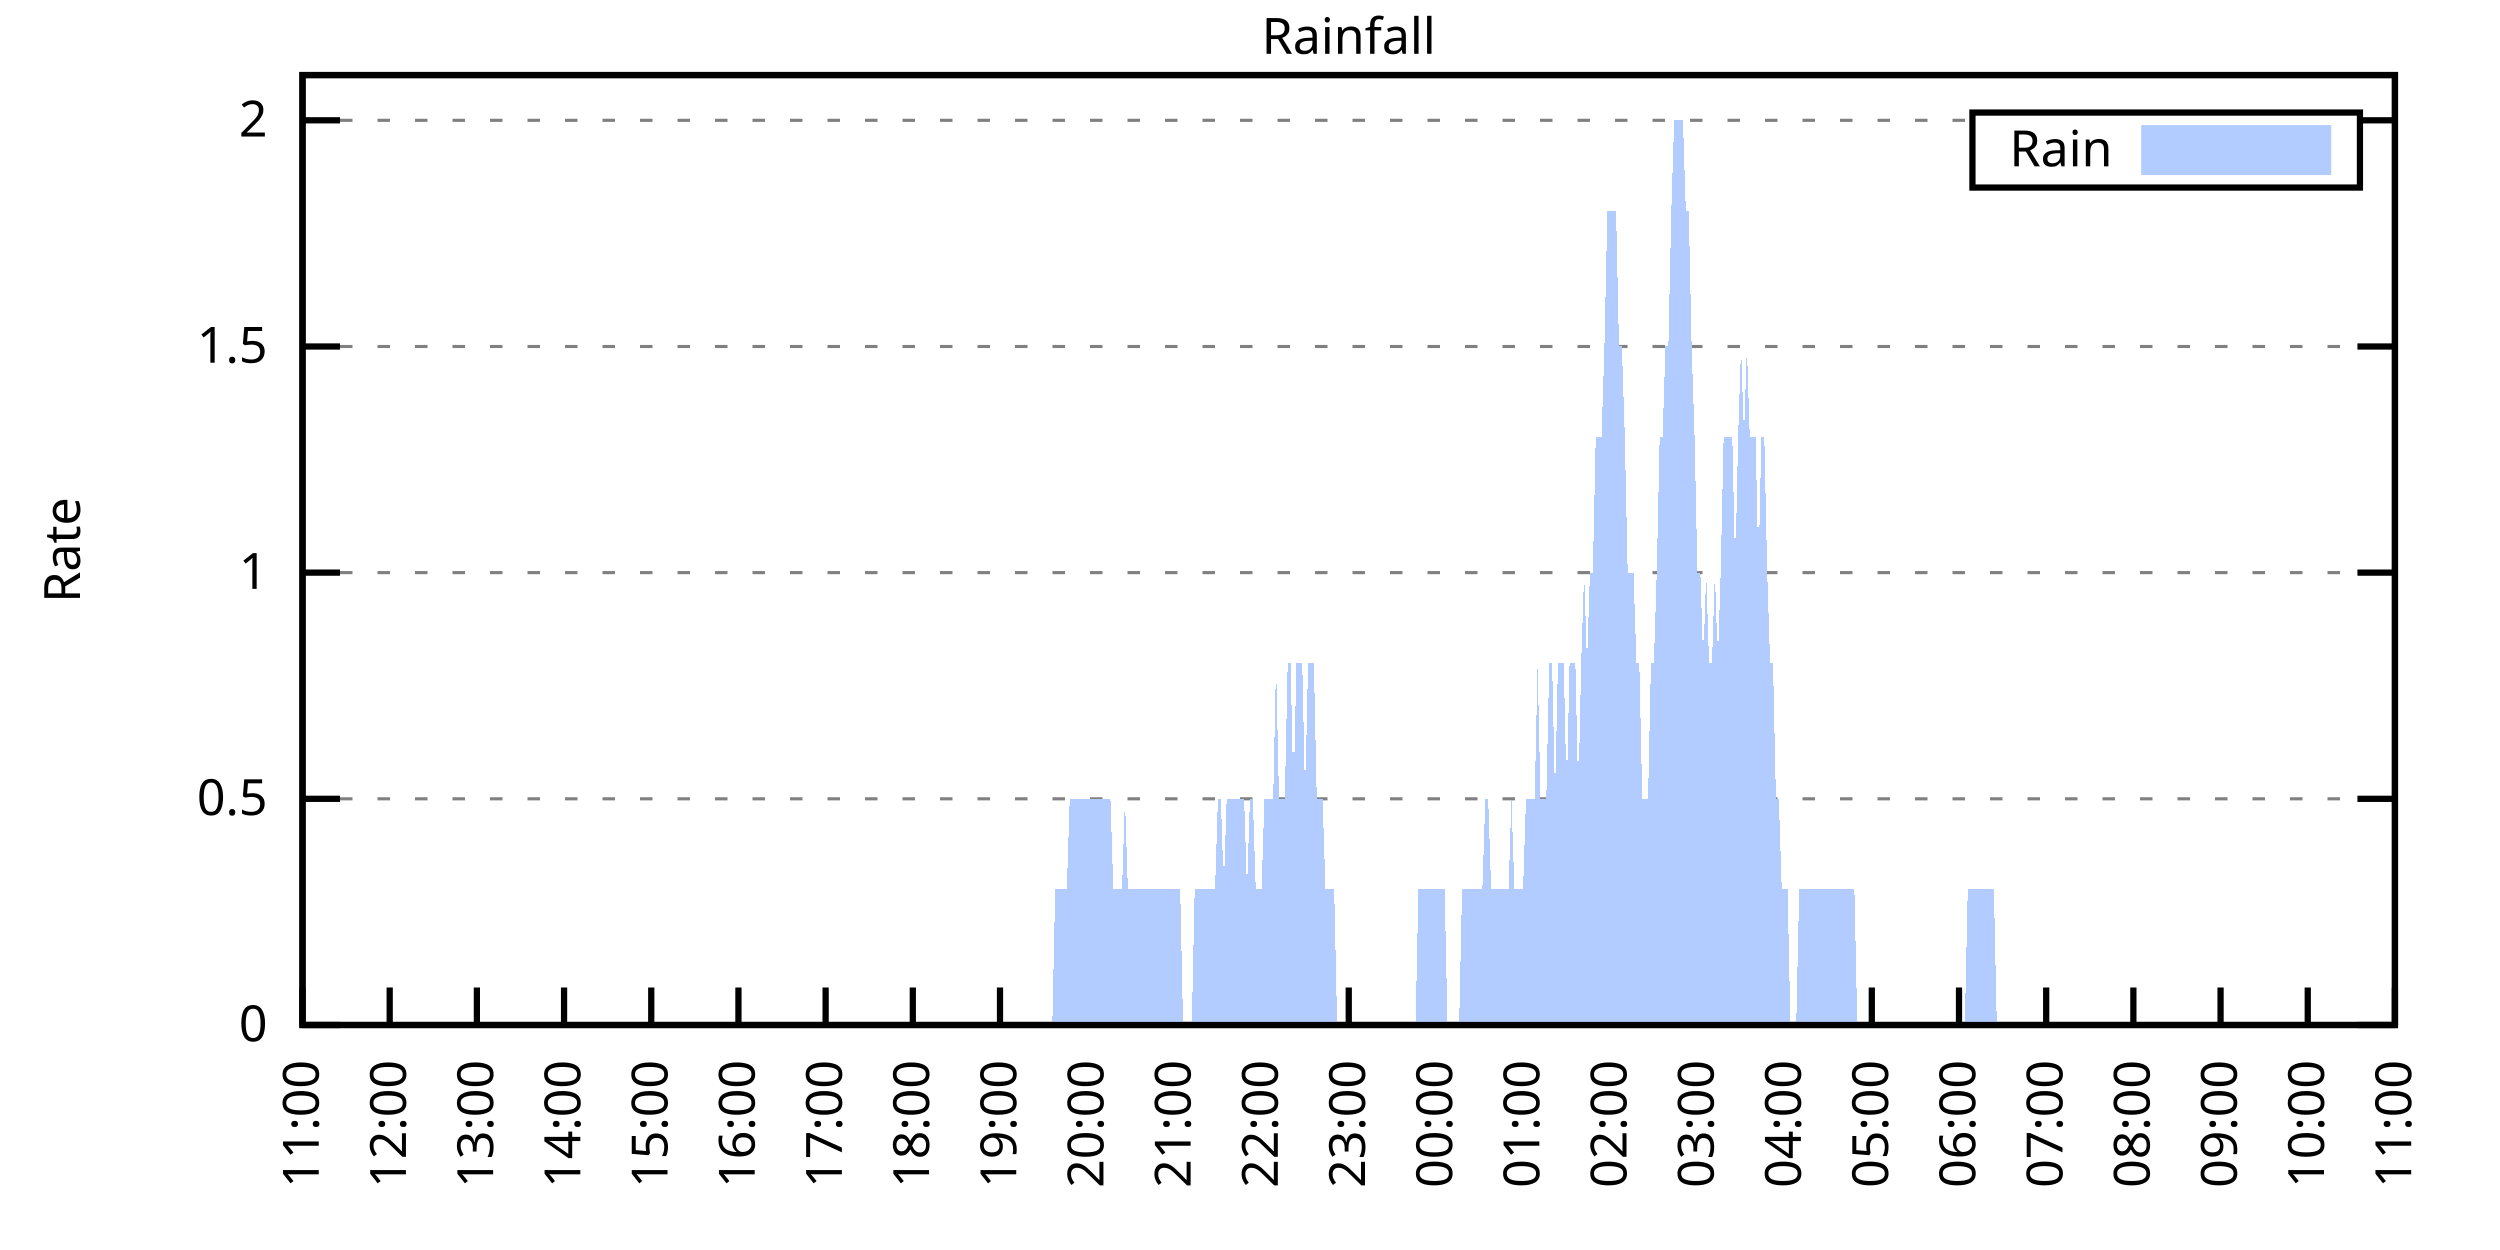
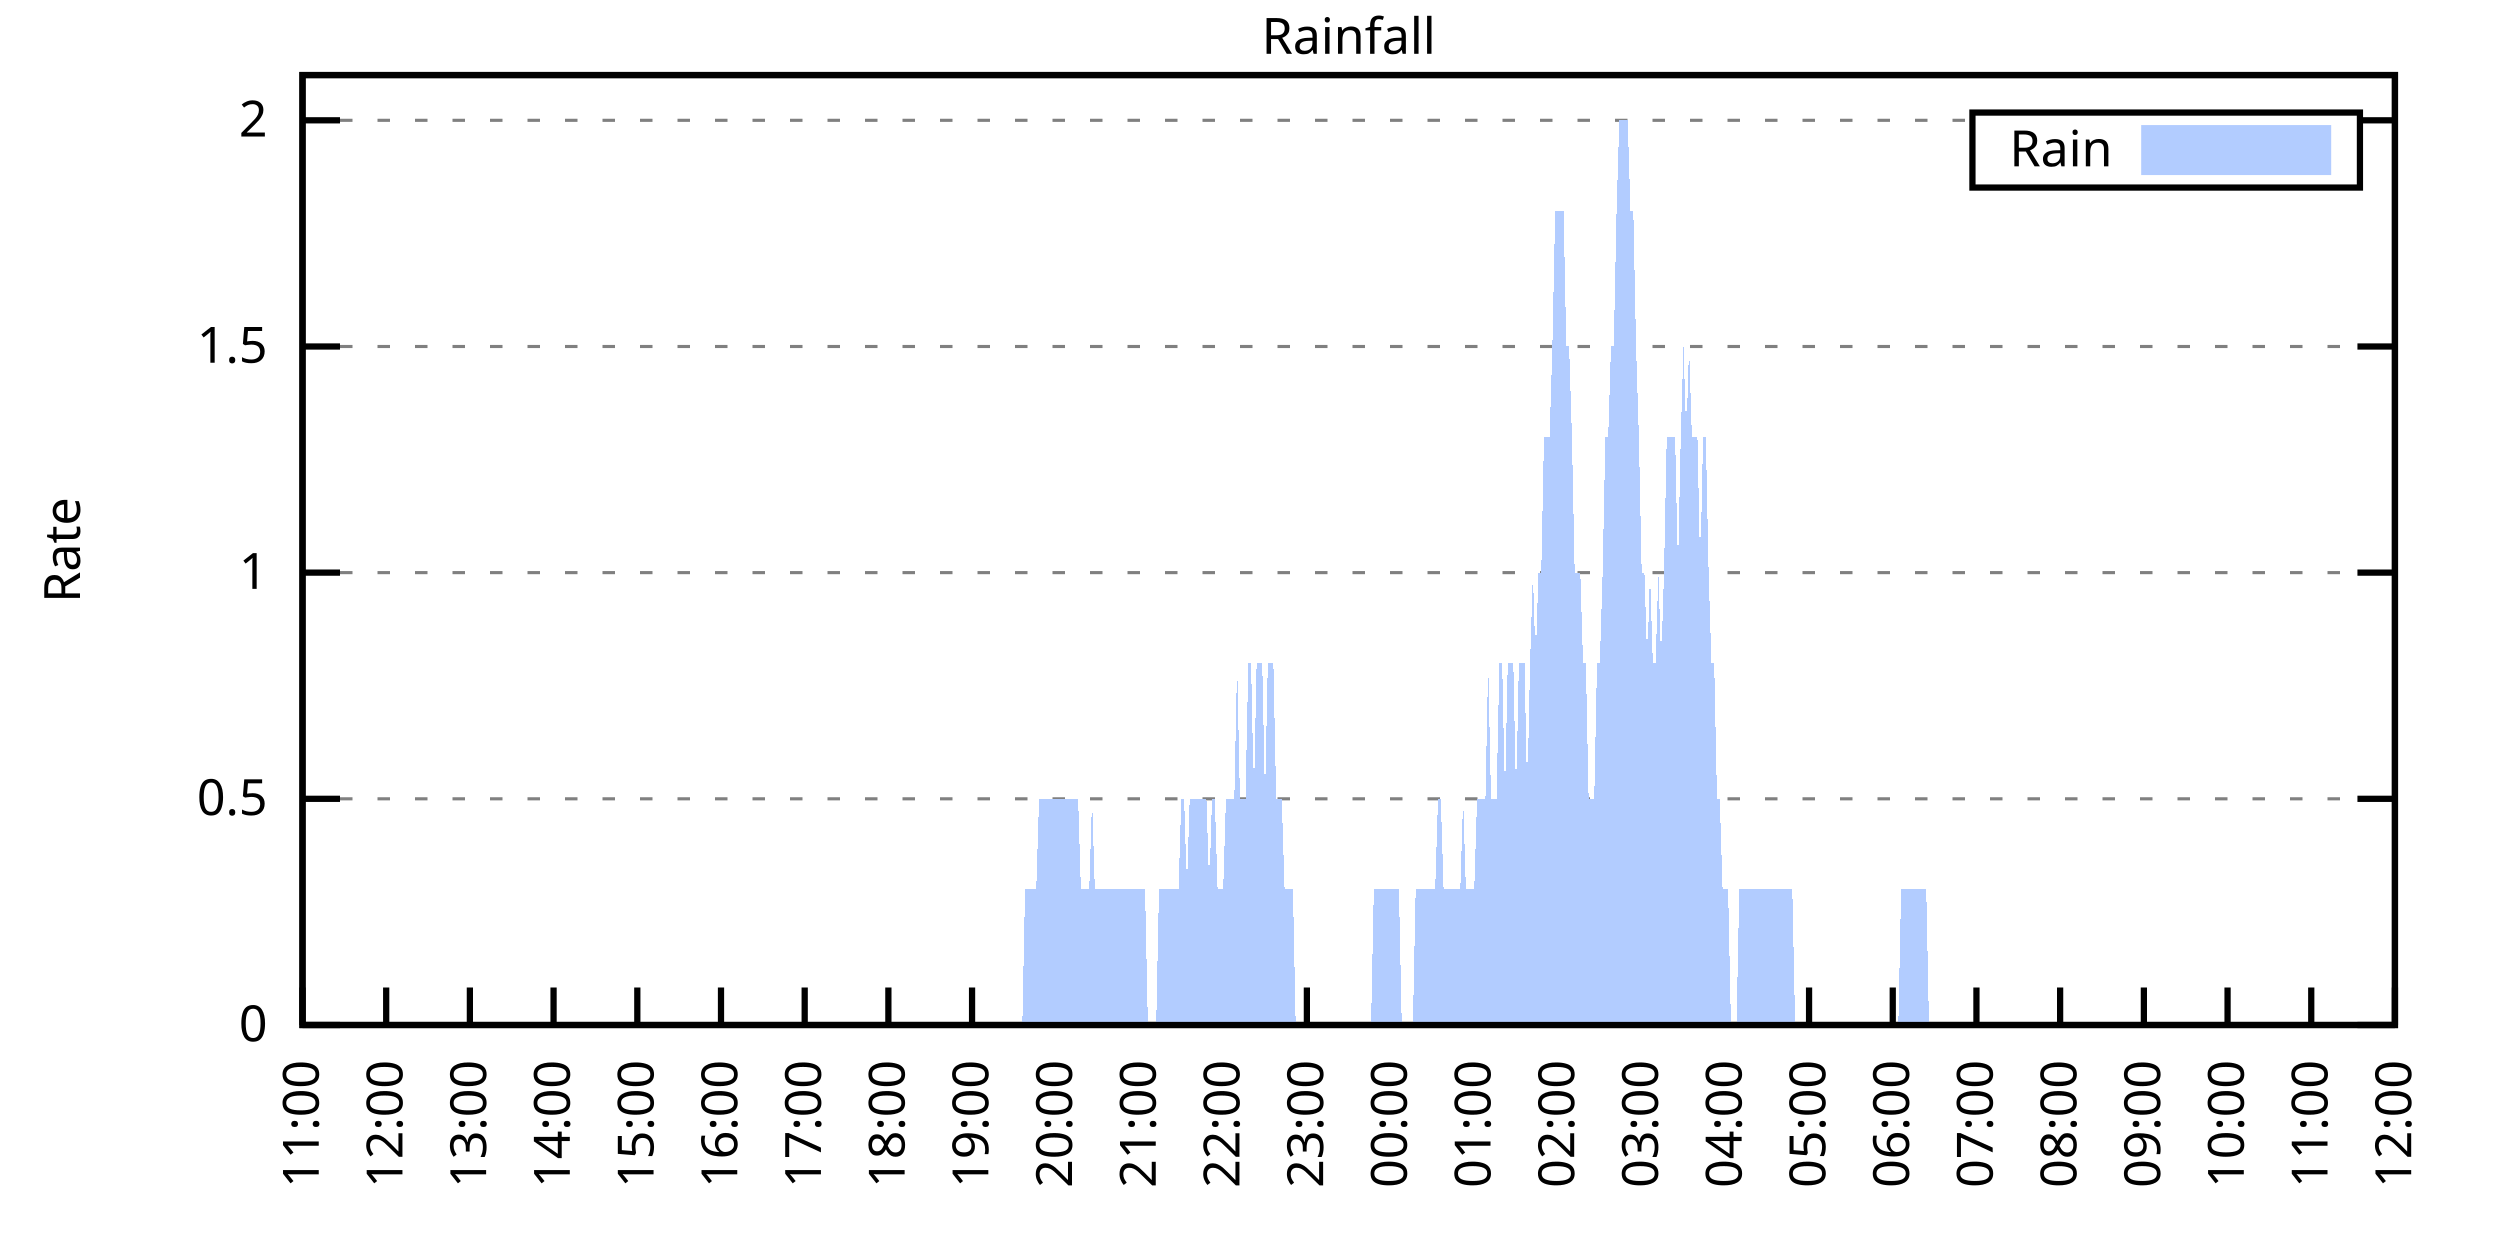
<svg xmlns="http://www.w3.org/2000/svg" xmlns:xlink="http://www.w3.org/1999/xlink" width="400" height="200" viewBox="0 0 400 200">
  <g id="gnuplot_canvas">
    <rect x="0" y="0" width="400" height="200" fill="none" />
    <defs>
      <circle id="gpDot" r="0.5" stroke-width="0.5" stroke="currentColor" />
      <path id="gpPt0" stroke-width="0.333" stroke="currentColor" d="M-1,0 h2 M0,-1 v2" />
      <path id="gpPt1" stroke-width="0.333" stroke="currentColor" d="M-1,-1 L1,1 M1,-1 L-1,1" />
      <path id="gpPt2" stroke-width="0.333" stroke="currentColor" d="M-1,0 L1,0 M0,-1 L0,1 M-1,-1 L1,1 M-1,1 L1,-1" />
      <rect id="gpPt3" stroke-width="0.333" stroke="currentColor" x="-1" y="-1" width="2" height="2" />
      <rect id="gpPt4" stroke-width="0.333" stroke="currentColor" fill="currentColor" x="-1" y="-1" width="2" height="2" />
      <circle id="gpPt5" stroke-width="0.333" stroke="currentColor" cx="0" cy="0" r="1" />
      <use xlink:href="#gpPt5" id="gpPt6" fill="currentColor" stroke="none" />
      <path id="gpPt7" stroke-width="0.333" stroke="currentColor" d="M0,-1.33 L-1.33,0.67 L1.33,0.67 z" />
      <use xlink:href="#gpPt7" id="gpPt8" fill="currentColor" stroke="none" />
      <use xlink:href="#gpPt7" id="gpPt9" stroke="currentColor" transform="rotate(180)" />
      <use xlink:href="#gpPt9" id="gpPt10" fill="currentColor" stroke="none" />
      <use xlink:href="#gpPt3" id="gpPt11" stroke="currentColor" transform="rotate(45)" />
      <use xlink:href="#gpPt11" id="gpPt12" fill="currentColor" stroke="none" />
      <path id="gpPt13" stroke-width="0.333" stroke="currentColor" d="M0,1.330 L1.265,0.411 L0.782,-1.067 L-0.782,-1.076 L-1.265,0.411 z" />
      <use xlink:href="#gpPt13" id="gpPt14" fill="currentColor" stroke="none" />
      <filter id="textbox" filterUnits="objectBoundingBox" x="0" y="0" height="1" width="1">
        <feFlood flood-color="white" flood-opacity="1" result="bgnd" />
        <feComposite in="SourceGraphic" in2="bgnd" operator="atop" />
      </filter>
      <filter id="greybox" filterUnits="objectBoundingBox" x="0" y="0" height="1" width="1">
        <feFlood flood-color="lightgrey" flood-opacity="1" result="grey" />
        <feComposite in="SourceGraphic" in2="grey" operator="atop" />
      </filter>
    </defs>
    <g fill="none" color="white" stroke="currentColor" stroke-width="1.00" stroke-linecap="butt" stroke-linejoin="miter">
</g>
    <g fill="none" color="black" stroke="currentColor" stroke-width="1.00" stroke-linecap="butt" stroke-linejoin="miter">
      <g stroke="none" shape-rendering="crispEdges">
        <polygon fill="rgb(255, 255, 255)" points="48.40,164.00 383.18,164.00 383.18,12.02 48.40,12.02 " />
      </g>
    </g>
    <g fill="none" color="black" stroke="currentColor" stroke-width="1.00" stroke-linecap="butt" stroke-linejoin="miter">
</g>
    <g fill="none" color="black" stroke="black" stroke-width="0.50" stroke-linecap="butt" stroke-linejoin="miter">
</g>
    <g fill="none" color="gray" stroke="currentColor" stroke-width="0.50" stroke-linecap="butt" stroke-linejoin="miter">
      <path stroke="gray" stroke-dasharray="2,4" class="gridline" d="M48.40,164.00 L383.19,164.00  " />
    </g>
    <g fill="none" color="gray" stroke="gray" stroke-width="1.00" stroke-linecap="butt" stroke-linejoin="miter">
</g>
    <g fill="none" color="black" stroke="currentColor" stroke-width="1.00" stroke-linecap="butt" stroke-linejoin="miter">
      <path stroke="black" d="M48.40,164.00 L54.40,164.00 M383.19,164.00 L377.19,164.00  " />
      <g transform="translate(42.80,166.60)" stroke="none" fill="black" font-family="Sans" font-size="8.00" text-anchor="end">
        <text>
          <tspan font-family="Sans"> 0</tspan>
        </text>
      </g>
    </g>
    <g fill="none" color="black" stroke="currentColor" stroke-width="1.00" stroke-linecap="butt" stroke-linejoin="miter">
</g>
    <g fill="none" color="black" stroke="black" stroke-width="0.50" stroke-linecap="butt" stroke-linejoin="miter">
</g>
    <g fill="none" color="gray" stroke="currentColor" stroke-width="0.50" stroke-linecap="butt" stroke-linejoin="miter">
      <path stroke="gray" stroke-dasharray="2,4" class="gridline" d="M48.40,127.81 L383.19,127.81  " />
    </g>
    <g fill="none" color="gray" stroke="gray" stroke-width="1.00" stroke-linecap="butt" stroke-linejoin="miter">
</g>
    <g fill="none" color="black" stroke="currentColor" stroke-width="1.00" stroke-linecap="butt" stroke-linejoin="miter">
      <path stroke="black" d="M48.40,127.81 L54.40,127.81 M383.19,127.81 L377.19,127.81  " />
      <g transform="translate(42.80,130.41)" stroke="none" fill="black" font-family="Sans" font-size="8.00" text-anchor="end">
        <text>
          <tspan font-family="Sans"> 0.5</tspan>
        </text>
      </g>
    </g>
    <g fill="none" color="black" stroke="currentColor" stroke-width="1.00" stroke-linecap="butt" stroke-linejoin="miter">
</g>
    <g fill="none" color="black" stroke="black" stroke-width="0.50" stroke-linecap="butt" stroke-linejoin="miter">
</g>
    <g fill="none" color="gray" stroke="currentColor" stroke-width="0.50" stroke-linecap="butt" stroke-linejoin="miter">
      <path stroke="gray" stroke-dasharray="2,4" class="gridline" d="M48.40,91.62 L383.19,91.62  " />
    </g>
    <g fill="none" color="gray" stroke="gray" stroke-width="1.00" stroke-linecap="butt" stroke-linejoin="miter">
</g>
    <g fill="none" color="black" stroke="currentColor" stroke-width="1.00" stroke-linecap="butt" stroke-linejoin="miter">
      <path stroke="black" d="M48.40,91.62 L54.40,91.62 M383.19,91.62 L377.19,91.62  " />
      <g transform="translate(42.80,94.22)" stroke="none" fill="black" font-family="Sans" font-size="8.00" text-anchor="end">
        <text>
          <tspan font-family="Sans"> 1</tspan>
        </text>
      </g>
    </g>
    <g fill="none" color="black" stroke="currentColor" stroke-width="1.00" stroke-linecap="butt" stroke-linejoin="miter">
</g>
    <g fill="none" color="black" stroke="black" stroke-width="0.50" stroke-linecap="butt" stroke-linejoin="miter">
</g>
    <g fill="none" color="gray" stroke="currentColor" stroke-width="0.50" stroke-linecap="butt" stroke-linejoin="miter">
      <path stroke="gray" stroke-dasharray="2,4" class="gridline" d="M48.40,55.44 L383.19,55.44  " />
    </g>
    <g fill="none" color="gray" stroke="gray" stroke-width="1.00" stroke-linecap="butt" stroke-linejoin="miter">
</g>
    <g fill="none" color="black" stroke="currentColor" stroke-width="1.00" stroke-linecap="butt" stroke-linejoin="miter">
      <path stroke="black" d="M48.40,55.44 L54.40,55.44 M383.19,55.44 L377.19,55.44  " />
      <g transform="translate(42.80,58.04)" stroke="none" fill="black" font-family="Sans" font-size="8.00" text-anchor="end">
        <text>
          <tspan font-family="Sans"> 1.5</tspan>
        </text>
      </g>
    </g>
    <g fill="none" color="black" stroke="currentColor" stroke-width="1.00" stroke-linecap="butt" stroke-linejoin="miter">
</g>
    <g fill="none" color="black" stroke="black" stroke-width="0.50" stroke-linecap="butt" stroke-linejoin="miter">
</g>
    <g fill="none" color="gray" stroke="currentColor" stroke-width="0.50" stroke-linecap="butt" stroke-linejoin="miter">
      <path stroke="gray" stroke-dasharray="2,4" class="gridline" d="M48.40,19.25 L315.59,19.25 M377.59,19.25 L383.19,19.25  " />
    </g>
    <g fill="none" color="gray" stroke="gray" stroke-width="1.00" stroke-linecap="butt" stroke-linejoin="miter">
</g>
    <g fill="none" color="black" stroke="currentColor" stroke-width="1.00" stroke-linecap="butt" stroke-linejoin="miter">
      <path stroke="black" d="M48.40,19.25 L54.40,19.25 M383.19,19.25 L377.19,19.25  " />
      <g transform="translate(42.80,21.85)" stroke="none" fill="black" font-family="Sans" font-size="8.00" text-anchor="end">
        <text>
          <tspan font-family="Sans"> 2</tspan>
        </text>
      </g>
    </g>
    <g fill="none" color="black" stroke="currentColor" stroke-width="1.00" stroke-linecap="butt" stroke-linejoin="miter">
      <path stroke="black" d="M48.40,164.00 L48.40,158.00  " />
      <g transform="translate(51.00,169.60) rotate(270.00)" stroke="none" fill="black" font-family="Sans" font-size="8.00" text-anchor="end">
        <text>
          <tspan font-family="Sans">11:00</tspan>
        </text>
      </g>
    </g>
    <g fill="none" color="black" stroke="currentColor" stroke-width="1.00" stroke-linecap="butt" stroke-linejoin="miter">
-       <path stroke="black" d="M62.35,164.00 L62.35,158.00  " />
-       <g transform="translate(64.95,169.60) rotate(270.00)" stroke="none" fill="black" font-family="Sans" font-size="8.00" text-anchor="end">
+       <path stroke="black" d="M61.79,164.00 L61.79,158.00  " />
+       <g transform="translate(64.39,169.60) rotate(270.00)" stroke="none" fill="black" font-family="Sans" font-size="8.00" text-anchor="end">
        <text>
          <tspan font-family="Sans">12:00</tspan>
        </text>
      </g>
    </g>
    <g fill="none" color="black" stroke="currentColor" stroke-width="1.00" stroke-linecap="butt" stroke-linejoin="miter">
-       <path stroke="black" d="M76.30,164.00 L76.30,158.00  " />
-       <g transform="translate(78.90,169.60) rotate(270.00)" stroke="none" fill="black" font-family="Sans" font-size="8.00" text-anchor="end">
+       <path stroke="black" d="M75.18,164.00 L75.18,158.00  " />
+       <g transform="translate(77.78,169.60) rotate(270.00)" stroke="none" fill="black" font-family="Sans" font-size="8.00" text-anchor="end">
        <text>
          <tspan font-family="Sans">13:00</tspan>
        </text>
      </g>
    </g>
    <g fill="none" color="black" stroke="currentColor" stroke-width="1.00" stroke-linecap="butt" stroke-linejoin="miter">
-       <path stroke="black" d="M90.25,164.00 L90.25,158.00  " />
-       <g transform="translate(92.85,169.60) rotate(270.00)" stroke="none" fill="black" font-family="Sans" font-size="8.00" text-anchor="end">
+       <path stroke="black" d="M88.57,164.00 L88.57,158.00  " />
+       <g transform="translate(91.17,169.60) rotate(270.00)" stroke="none" fill="black" font-family="Sans" font-size="8.00" text-anchor="end">
        <text>
          <tspan font-family="Sans">14:00</tspan>
        </text>
      </g>
    </g>
    <g fill="none" color="black" stroke="currentColor" stroke-width="1.00" stroke-linecap="butt" stroke-linejoin="miter">
-       <path stroke="black" d="M104.20,164.00 L104.20,158.00  " />
-       <g transform="translate(106.80,169.60) rotate(270.00)" stroke="none" fill="black" font-family="Sans" font-size="8.00" text-anchor="end">
+       <path stroke="black" d="M101.97,164.00 L101.97,158.00  " />
+       <g transform="translate(104.57,169.60) rotate(270.00)" stroke="none" fill="black" font-family="Sans" font-size="8.00" text-anchor="end">
        <text>
          <tspan font-family="Sans">15:00</tspan>
        </text>
      </g>
    </g>
    <g fill="none" color="black" stroke="currentColor" stroke-width="1.00" stroke-linecap="butt" stroke-linejoin="miter">
-       <path stroke="black" d="M118.15,164.00 L118.15,158.00  " />
-       <g transform="translate(120.75,169.60) rotate(270.00)" stroke="none" fill="black" font-family="Sans" font-size="8.00" text-anchor="end">
+       <path stroke="black" d="M115.36,164.00 L115.36,158.00  " />
+       <g transform="translate(117.96,169.60) rotate(270.00)" stroke="none" fill="black" font-family="Sans" font-size="8.00" text-anchor="end">
        <text>
          <tspan font-family="Sans">16:00</tspan>
        </text>
      </g>
    </g>
    <g fill="none" color="black" stroke="currentColor" stroke-width="1.00" stroke-linecap="butt" stroke-linejoin="miter">
-       <path stroke="black" d="M132.10,164.00 L132.10,158.00  " />
-       <g transform="translate(134.70,169.60) rotate(270.00)" stroke="none" fill="black" font-family="Sans" font-size="8.00" text-anchor="end">
+       <path stroke="black" d="M128.75,164.00 L128.75,158.00  " />
+       <g transform="translate(131.35,169.60) rotate(270.00)" stroke="none" fill="black" font-family="Sans" font-size="8.00" text-anchor="end">
        <text>
          <tspan font-family="Sans">17:00</tspan>
        </text>
      </g>
    </g>
    <g fill="none" color="black" stroke="currentColor" stroke-width="1.00" stroke-linecap="butt" stroke-linejoin="miter">
-       <path stroke="black" d="M146.05,164.00 L146.05,158.00  " />
-       <g transform="translate(148.65,169.60) rotate(270.00)" stroke="none" fill="black" font-family="Sans" font-size="8.00" text-anchor="end">
+       <path stroke="black" d="M142.14,164.00 L142.14,158.00  " />
+       <g transform="translate(144.74,169.60) rotate(270.00)" stroke="none" fill="black" font-family="Sans" font-size="8.00" text-anchor="end">
        <text>
          <tspan font-family="Sans">18:00</tspan>
        </text>
      </g>
    </g>
    <g fill="none" color="black" stroke="currentColor" stroke-width="1.00" stroke-linecap="butt" stroke-linejoin="miter">
-       <path stroke="black" d="M160.00,164.00 L160.00,158.00  " />
-       <g transform="translate(162.60,169.60) rotate(270.00)" stroke="none" fill="black" font-family="Sans" font-size="8.00" text-anchor="end">
+       <path stroke="black" d="M155.53,164.00 L155.53,158.00  " />
+       <g transform="translate(158.13,169.60) rotate(270.00)" stroke="none" fill="black" font-family="Sans" font-size="8.00" text-anchor="end">
        <text>
          <tspan font-family="Sans">19:00</tspan>
        </text>
      </g>
    </g>
    <g fill="none" color="black" stroke="currentColor" stroke-width="1.00" stroke-linecap="butt" stroke-linejoin="miter">
-       <path stroke="black" d="M173.95,164.00 L173.95,158.00  " />
-       <g transform="translate(176.55,169.60) rotate(270.00)" stroke="none" fill="black" font-family="Sans" font-size="8.00" text-anchor="end">
+       <path stroke="black" d="M168.92,164.00 L168.92,158.00  " />
+       <g transform="translate(171.52,169.60) rotate(270.00)" stroke="none" fill="black" font-family="Sans" font-size="8.00" text-anchor="end">
        <text>
          <tspan font-family="Sans">20:00</tspan>
        </text>
      </g>
    </g>
    <g fill="none" color="black" stroke="currentColor" stroke-width="1.00" stroke-linecap="butt" stroke-linejoin="miter">
-       <path stroke="black" d="M187.90,164.00 L187.90,158.00  " />
-       <g transform="translate(190.50,169.60) rotate(270.00)" stroke="none" fill="black" font-family="Sans" font-size="8.00" text-anchor="end">
+       <path stroke="black" d="M182.32,164.00 L182.32,158.00  " />
+       <g transform="translate(184.92,169.60) rotate(270.00)" stroke="none" fill="black" font-family="Sans" font-size="8.00" text-anchor="end">
        <text>
          <tspan font-family="Sans">21:00</tspan>
        </text>
      </g>
    </g>
    <g fill="none" color="black" stroke="currentColor" stroke-width="1.00" stroke-linecap="butt" stroke-linejoin="miter">
-       <path stroke="black" d="M201.85,164.00 L201.85,158.00  " />
-       <g transform="translate(204.45,169.60) rotate(270.00)" stroke="none" fill="black" font-family="Sans" font-size="8.00" text-anchor="end">
+       <path stroke="black" d="M195.71,164.00 L195.71,158.00  " />
+       <g transform="translate(198.31,169.60) rotate(270.00)" stroke="none" fill="black" font-family="Sans" font-size="8.00" text-anchor="end">
        <text>
          <tspan font-family="Sans">22:00</tspan>
        </text>
      </g>
    </g>
    <g fill="none" color="black" stroke="currentColor" stroke-width="1.00" stroke-linecap="butt" stroke-linejoin="miter">
-       <path stroke="black" d="M215.80,164.00 L215.80,158.00  " />
-       <g transform="translate(218.40,169.60) rotate(270.00)" stroke="none" fill="black" font-family="Sans" font-size="8.00" text-anchor="end">
+       <path stroke="black" d="M209.10,164.00 L209.10,158.00  " />
+       <g transform="translate(211.70,169.60) rotate(270.00)" stroke="none" fill="black" font-family="Sans" font-size="8.00" text-anchor="end">
        <text>
          <tspan font-family="Sans">23:00</tspan>
        </text>
      </g>
    </g>
    <g fill="none" color="black" stroke="currentColor" stroke-width="1.00" stroke-linecap="butt" stroke-linejoin="miter">
-       <path stroke="black" d="M229.74,164.00 L229.74,158.00  " />
-       <g transform="translate(232.34,169.60) rotate(270.00)" stroke="none" fill="black" font-family="Sans" font-size="8.00" text-anchor="end">
+       <path stroke="black" d="M222.49,164.00 L222.49,158.00  " />
+       <g transform="translate(225.09,169.60) rotate(270.00)" stroke="none" fill="black" font-family="Sans" font-size="8.00" text-anchor="end">
        <text>
          <tspan font-family="Sans">00:00</tspan>
        </text>
      </g>
    </g>
    <g fill="none" color="black" stroke="currentColor" stroke-width="1.00" stroke-linecap="butt" stroke-linejoin="miter">
-       <path stroke="black" d="M243.69,164.00 L243.69,158.00  " />
-       <g transform="translate(246.29,169.60) rotate(270.00)" stroke="none" fill="black" font-family="Sans" font-size="8.00" text-anchor="end">
+       <path stroke="black" d="M235.88,164.00 L235.88,158.00  " />
+       <g transform="translate(238.48,169.60) rotate(270.00)" stroke="none" fill="black" font-family="Sans" font-size="8.00" text-anchor="end">
        <text>
          <tspan font-family="Sans">01:00</tspan>
        </text>
      </g>
    </g>
    <g fill="none" color="black" stroke="currentColor" stroke-width="1.00" stroke-linecap="butt" stroke-linejoin="miter">
-       <path stroke="black" d="M257.64,164.00 L257.64,158.00  " />
-       <g transform="translate(260.24,169.60) rotate(270.00)" stroke="none" fill="black" font-family="Sans" font-size="8.00" text-anchor="end">
+       <path stroke="black" d="M249.27,164.00 L249.27,158.00  " />
+       <g transform="translate(251.87,169.60) rotate(270.00)" stroke="none" fill="black" font-family="Sans" font-size="8.00" text-anchor="end">
        <text>
          <tspan font-family="Sans">02:00</tspan>
        </text>
      </g>
    </g>
    <g fill="none" color="black" stroke="currentColor" stroke-width="1.00" stroke-linecap="butt" stroke-linejoin="miter">
-       <path stroke="black" d="M271.59,164.00 L271.59,158.00  " />
-       <g transform="translate(274.19,169.60) rotate(270.00)" stroke="none" fill="black" font-family="Sans" font-size="8.00" text-anchor="end">
+       <path stroke="black" d="M262.67,164.00 L262.67,158.00  " />
+       <g transform="translate(265.27,169.60) rotate(270.00)" stroke="none" fill="black" font-family="Sans" font-size="8.00" text-anchor="end">
        <text>
          <tspan font-family="Sans">03:00</tspan>
        </text>
      </g>
    </g>
    <g fill="none" color="black" stroke="currentColor" stroke-width="1.00" stroke-linecap="butt" stroke-linejoin="miter">
-       <path stroke="black" d="M285.54,164.00 L285.54,158.00  " />
-       <g transform="translate(288.14,169.60) rotate(270.00)" stroke="none" fill="black" font-family="Sans" font-size="8.00" text-anchor="end">
+       <path stroke="black" d="M276.06,164.00 L276.06,158.00  " />
+       <g transform="translate(278.66,169.60) rotate(270.00)" stroke="none" fill="black" font-family="Sans" font-size="8.00" text-anchor="end">
        <text>
          <tspan font-family="Sans">04:00</tspan>
        </text>
      </g>
    </g>
    <g fill="none" color="black" stroke="currentColor" stroke-width="1.00" stroke-linecap="butt" stroke-linejoin="miter">
-       <path stroke="black" d="M299.49,164.00 L299.49,158.00  " />
-       <g transform="translate(302.09,169.60) rotate(270.00)" stroke="none" fill="black" font-family="Sans" font-size="8.00" text-anchor="end">
+       <path stroke="black" d="M289.45,164.00 L289.45,158.00  " />
+       <g transform="translate(292.05,169.60) rotate(270.00)" stroke="none" fill="black" font-family="Sans" font-size="8.00" text-anchor="end">
        <text>
          <tspan font-family="Sans">05:00</tspan>
        </text>
      </g>
    </g>
    <g fill="none" color="black" stroke="currentColor" stroke-width="1.00" stroke-linecap="butt" stroke-linejoin="miter">
-       <path stroke="black" d="M313.44,164.00 L313.44,158.00  " />
-       <g transform="translate(316.04,169.60) rotate(270.00)" stroke="none" fill="black" font-family="Sans" font-size="8.00" text-anchor="end">
+       <path stroke="black" d="M302.84,164.00 L302.84,158.00  " />
+       <g transform="translate(305.44,169.60) rotate(270.00)" stroke="none" fill="black" font-family="Sans" font-size="8.00" text-anchor="end">
        <text>
          <tspan font-family="Sans">06:00</tspan>
        </text>
      </g>
    </g>
    <g fill="none" color="black" stroke="currentColor" stroke-width="1.00" stroke-linecap="butt" stroke-linejoin="miter">
-       <path stroke="black" d="M327.39,164.00 L327.39,158.00  " />
-       <g transform="translate(329.99,169.60) rotate(270.00)" stroke="none" fill="black" font-family="Sans" font-size="8.00" text-anchor="end">
+       <path stroke="black" d="M316.23,164.00 L316.23,158.00  " />
+       <g transform="translate(318.83,169.60) rotate(270.00)" stroke="none" fill="black" font-family="Sans" font-size="8.00" text-anchor="end">
        <text>
          <tspan font-family="Sans">07:00</tspan>
        </text>
      </g>
    </g>
    <g fill="none" color="black" stroke="currentColor" stroke-width="1.00" stroke-linecap="butt" stroke-linejoin="miter">
-       <path stroke="black" d="M341.34,164.00 L341.34,158.00  " />
-       <g transform="translate(343.94,169.60) rotate(270.00)" stroke="none" fill="black" font-family="Sans" font-size="8.00" text-anchor="end">
+       <path stroke="black" d="M329.62,164.00 L329.62,158.00  " />
+       <g transform="translate(332.22,169.60) rotate(270.00)" stroke="none" fill="black" font-family="Sans" font-size="8.00" text-anchor="end">
        <text>
          <tspan font-family="Sans">08:00</tspan>
        </text>
      </g>
    </g>
    <g fill="none" color="black" stroke="currentColor" stroke-width="1.00" stroke-linecap="butt" stroke-linejoin="miter">
-       <path stroke="black" d="M355.29,164.00 L355.29,158.00  " />
-       <g transform="translate(357.89,169.60) rotate(270.00)" stroke="none" fill="black" font-family="Sans" font-size="8.00" text-anchor="end">
+       <path stroke="black" d="M343.02,164.00 L343.02,158.00  " />
+       <g transform="translate(345.62,169.60) rotate(270.00)" stroke="none" fill="black" font-family="Sans" font-size="8.00" text-anchor="end">
        <text>
          <tspan font-family="Sans">09:00</tspan>
        </text>
      </g>
    </g>
    <g fill="none" color="black" stroke="currentColor" stroke-width="1.00" stroke-linecap="butt" stroke-linejoin="miter">
-       <path stroke="black" d="M369.24,164.00 L369.24,158.00  " />
-       <g transform="translate(371.84,169.60) rotate(270.00)" stroke="none" fill="black" font-family="Sans" font-size="8.00" text-anchor="end">
+       <path stroke="black" d="M356.41,164.00 L356.41,158.00  " />
+       <g transform="translate(359.01,169.60) rotate(270.00)" stroke="none" fill="black" font-family="Sans" font-size="8.00" text-anchor="end">
        <text>
          <tspan font-family="Sans">10:00</tspan>
+         </text>
+       </g>
+     </g>
+     <g fill="none" color="black" stroke="currentColor" stroke-width="1.00" stroke-linecap="butt" stroke-linejoin="miter">
+       <path stroke="black" d="M369.80,164.00 L369.80,158.00  " />
+       <g transform="translate(372.40,169.60) rotate(270.00)" stroke="none" fill="black" font-family="Sans" font-size="8.00" text-anchor="end">
+         <text>
+           <tspan font-family="Sans">11:00</tspan>
        </text>
      </g>
    </g>
    <g fill="none" color="black" stroke="currentColor" stroke-width="1.00" stroke-linecap="butt" stroke-linejoin="miter">
      <path stroke="black" d="M383.19,164.00 L383.19,158.00  " />
      <g transform="translate(385.79,169.60) rotate(270.00)" stroke="none" fill="black" font-family="Sans" font-size="8.00" text-anchor="end">
        <text>
-           <tspan font-family="Sans">11:00</tspan>
+           <tspan font-family="Sans">12:00</tspan>
        </text>
      </g>
    </g>
    <g fill="none" color="black" stroke="currentColor" stroke-width="1.00" stroke-linecap="butt" stroke-linejoin="miter">
</g>
    <g fill="none" color="black" stroke="currentColor" stroke-width="1.00" stroke-linecap="butt" stroke-linejoin="miter">
      <path stroke="black" d="M48.40,12.01 L48.40,164.00 L383.19,164.00 L383.19,12.01 L48.40,12.01 Z  " />
    </g>
    <g fill="none" color="black" stroke="currentColor" stroke-width="1.00" stroke-linecap="butt" stroke-linejoin="miter">
</g>
    <g fill="none" color="black" stroke="currentColor" stroke-width="1.00" stroke-linecap="butt" stroke-linejoin="miter">
      <path stroke="black" d="M315.59,30.01 L315.59,18.01 L377.59,18.01 L377.59,30.01 L315.59,30.01 Z  " />
    </g>
    <g id="Rainfall_plot_1">
      <g fill="none" color="white" stroke="black" stroke-width="2.00" stroke-linecap="butt" stroke-linejoin="miter">
</g>
      <g fill="none" color="black" stroke="currentColor" stroke-width="2.00" stroke-linecap="butt" stroke-linejoin="miter">
        <g transform="translate(337.99,26.61)" stroke="none" fill="black" font-family="Sans" font-size="8.00" text-anchor="end">
          <text>
            <tspan font-family="Sans">Rain</tspan>
          </text>
        </g>
      </g>
      <g fill="none" color="black" stroke="currentColor" stroke-width="2.00" stroke-linecap="butt" stroke-linejoin="miter">
        <g stroke="none" shape-rendering="crispEdges">
          <polygon fill="rgb(178, 204, 255)" points="343.59,27.01 371.99,27.01 371.99,21.01 343.59,21.01 " />
        </g>
        <path stroke="rgb(178, 204, 255)" d="M343.59,27.01 L371.99,27.01 L371.99,21.01 L343.59,21.01 L343.59,27.01 Z  " />
      </g>
      <g fill="none" color="black" stroke="currentColor" stroke-width="2.00" stroke-linecap="butt" stroke-linejoin="miter">
        <g stroke="none" shape-rendering="crispEdges">
-           <polygon fill="rgb(178, 204, 255)" points="48.86,164.00 49.33,164.00 49.79,164.00 50.26,164.00 50.72,164.00 51.19,164.00 51.65,164.00 52.12,164.00 52.58,164.00 53.05,164.00 53.51,164.00 53.98,164.00 54.44,164.00 54.91,164.00 55.37,164.00 55.84,164.00 56.30,164.00 56.77,164.00 57.23,164.00 57.70,164.00 58.16,164.00 58.63,164.00 59.09,164.00 59.56,164.00 60.02,164.00 60.49,164.00 60.95,164.00 61.42,164.00 61.88,164.00 62.35,164.00 62.81,164.00 63.28,164.00 63.74,164.00 64.21,164.00 64.67,164.00 65.14,164.00 65.60,164.00 66.07,164.00 66.53,164.00 67.00,164.00 67.46,164.00 67.93,164.00 68.39,164.00 68.86,164.00 69.32,164.00 69.79,164.00 70.25,164.00 70.72,164.00 71.18,164.00 71.65,164.00 72.11,164.00 72.58,164.00 73.04,164.00 73.51,164.00 73.97,164.00 74.44,164.00 74.90,164.00 75.37,164.00 75.83,164.00 76.30,164.00 76.76,164.00 77.23,164.00 77.69,164.00 78.16,164.00 78.62,164.00 79.09,164.00 79.55,164.00 80.02,164.00 80.48,164.00 80.95,164.00 81.41,164.00 81.88,164.00 82.34,164.00 82.81,164.00 83.27,164.00 83.74,164.00 84.20,164.00 84.67,164.00 85.13,164.00 85.60,164.00 86.06,164.00 86.53,164.00 86.99,164.00 87.46,164.00 87.92,164.00 88.39,164.00 88.85,164.00 89.32,164.00 89.78,164.00 90.25,164.00 90.71,164.00 91.18,164.00 91.64,164.00 92.11,164.00 92.57,164.00 93.04,164.00 93.50,164.00 93.97,164.00 94.43,164.00 94.90,164.00 95.36,164.00 95.83,164.00 96.29,164.00 96.76,164.00 97.22,164.00 97.69,164.00 98.15,164.00 98.62,164.00 99.08,164.00 99.55,164.00 100.01,164.00 100.48,164.00 100.94,164.00 101.41,164.00 101.87,164.00 102.34,164.00 102.80,164.00 103.27,164.00 103.73,164.00 104.20,164.00 104.66,164.00 105.13,164.00 105.59,164.00 106.06,164.00 106.52,164.00 106.99,164.00 107.45,164.00 107.92,164.00 108.38,164.00 108.85,164.00 109.31,164.00 109.78,164.00 110.24,164.00 110.71,164.00 111.17,164.00 111.64,164.00 112.10,164.00 112.57,164.00 113.03,164.00 113.50,164.00 113.96,164.00 114.43,164.00 114.89,164.00 115.36,164.00 115.82,164.00 116.29,164.00 116.75,164.00 117.22,164.00 117.68,164.00 118.15,164.00 118.61,164.00 119.08,164.00 119.54,164.00 120.01,164.00 120.47,164.00 120.94,164.00 121.40,164.00 121.87,164.00 122.33,164.00 122.80,164.00 123.26,164.00 123.73,164.00 124.19,164.00 124.66,164.00 125.12,164.00 125.59,164.00 126.05,164.00 126.52,164.00 126.98,164.00 127.45,164.00 127.91,164.00 128.38,164.00 128.84,164.00 129.31,164.00 129.77,164.00 130.24,164.00 130.70,164.00 131.17,164.00 131.63,164.00 132.10,164.00 132.56,164.00 133.03,164.00 133.49,164.00 133.96,164.00 134.42,164.00 134.89,164.00 135.35,164.00 135.82,164.00 136.28,164.00 136.75,164.00 137.21,164.00 137.68,164.00 138.14,164.00 138.61,164.00 139.07,164.00 139.54,164.00 140.00,164.00 140.47,164.00 140.93,164.00 141.40,164.00 141.86,164.00 142.33,164.00 142.79,164.00 143.26,164.00 143.72,164.00 144.19,164.00 144.65,164.00 145.12,164.00 145.58,164.00 146.05,164.00 146.51,164.00 146.98,164.00 147.44,164.00 147.91,164.00 148.37,164.00 148.84,164.00 149.30,164.00 149.77,164.00 150.23,164.00 150.70,164.00 151.16,164.00 151.63,164.00 152.09,164.00 152.56,164.00 153.02,164.00 153.49,164.00 153.95,164.00 154.42,164.00 154.88,164.00 155.35,164.00 155.81,164.00 156.28,164.00 156.74,164.00 157.21,164.00 157.67,164.00 158.14,164.00 158.60,164.00 159.07,164.00 159.53,164.00 160.00,164.00 160.46,164.00 160.93,164.00 161.39,164.00 161.86,164.00 162.32,164.00 162.79,164.00 163.25,164.00 163.72,164.00 164.18,164.00 164.65,164.00 165.11,164.00 165.58,164.00 166.04,164.00 166.51,164.00 166.97,164.00 167.44,164.00 167.90,164.00 168.37,164.00 168.83,142.29 169.30,142.29 169.76,142.29 170.23,142.29 170.69,142.29 171.16,127.81 171.62,127.81 172.09,127.81 172.55,127.81 173.02,127.81 173.48,127.81 173.95,127.81 174.41,127.81 174.88,127.81 175.34,127.81 175.81,127.81 176.27,127.81 176.74,127.81 177.20,127.81 177.67,127.81 178.13,142.29 178.60,142.29 179.06,142.29 179.53,142.29 179.99,127.81 180.46,142.29 180.92,142.29 181.39,142.29 181.85,142.29 182.32,142.29 182.78,142.29 183.25,142.29 183.71,142.29 184.18,142.29 184.64,142.29 185.11,142.29 185.57,142.29 186.04,142.29 186.50,142.29 186.97,142.29 187.43,142.29 187.90,142.29 188.36,142.29 188.83,142.29 189.29,164.00 189.76,164.00 190.22,164.00 190.69,164.00 191.15,142.29 191.62,142.29 192.08,142.29 192.55,142.29 193.01,142.29 193.48,142.29 193.94,142.29 194.41,142.29 194.87,127.81 195.34,127.81 195.80,142.29 196.27,127.81 196.73,127.81 197.20,127.81 197.66,127.81 198.13,127.81 198.59,127.81 199.06,127.81 199.52,142.29 199.99,127.81 200.45,127.81 200.92,142.29 201.38,142.29 201.85,142.29 202.31,127.81 202.78,127.81 203.24,127.81 203.71,127.81 204.17,106.10 204.64,127.81 205.10,127.81 205.57,127.81 206.03,106.10 206.50,106.10 206.96,127.81 207.43,106.10 207.89,106.10 208.36,106.10 208.82,127.81 209.29,106.10 209.75,106.10 210.22,106.10 210.68,127.81 211.15,127.81 211.61,127.81 212.08,142.29 212.54,142.29 213.01,142.29 213.47,142.29 213.94,164.00 214.40,164.00 214.87,164.00 215.33,164.00 215.80,164.00 216.26,164.00 216.72,164.00 217.19,164.00 217.65,164.00 218.12,164.00 218.58,164.00 219.05,164.00 219.51,164.00 219.98,164.00 220.44,164.00 220.91,164.00 221.37,164.00 221.84,164.00 222.30,164.00 222.77,164.00 223.23,164.00 223.70,164.00 224.16,164.00 224.63,164.00 225.09,164.00 225.56,164.00 226.02,164.00 226.49,164.00 226.95,142.29 227.42,142.29 227.88,142.29 228.35,142.29 228.81,142.29 229.28,142.29 229.74,142.29 230.21,142.29 230.67,142.29 231.14,142.29 231.60,164.00 232.07,164.00 232.53,164.00 233.00,164.00 233.46,164.00 233.93,142.29 234.39,142.29 234.86,142.29 235.32,142.29 235.79,142.29 236.25,142.29 236.72,142.29 237.18,142.29 237.65,127.81 238.11,127.81 238.58,142.29 239.04,142.29 239.51,142.29 239.97,142.29 240.44,142.29 240.90,142.29 241.37,142.29 241.83,127.81 242.30,142.29 242.76,142.29 243.23,142.29 243.69,142.29 244.16,127.81 244.62,127.81 245.09,127.81 245.55,127.81 246.02,106.10 246.48,127.81 246.95,127.81 247.41,127.81 247.88,106.10 248.34,106.10 248.81,127.81 249.27,106.10 249.74,106.10 250.20,106.10 250.67,127.81 251.13,106.10 251.60,106.10 252.06,106.10 252.53,127.81 252.99,106.10 253.46,91.62 253.92,106.10 254.39,91.62 254.85,91.62 255.32,69.91 255.78,69.91 256.25,69.91 256.71,55.44 257.18,33.72 257.64,33.72 258.11,33.72 258.57,33.72 259.04,55.44 259.50,55.44 259.97,69.91 260.43,91.62 260.90,91.62 261.36,91.62 261.83,106.10 262.29,106.10 262.76,127.81 263.22,127.81 263.69,127.81 264.15,106.10 264.62,106.10 265.08,91.62 265.55,69.91 266.01,69.91 266.48,55.44 266.94,55.44 267.41,33.72 267.87,19.25 268.34,19.25 268.80,19.25 269.27,19.25 269.73,33.72 270.20,33.72 270.66,55.44 271.13,69.91 271.59,91.62 272.06,91.62 272.52,106.10 272.99,91.62 273.45,106.10 273.92,106.10 274.38,91.62 274.85,106.10 275.31,91.62 275.78,69.91 276.24,69.91 276.71,69.91 277.17,69.91 277.64,91.62 278.10,69.91 278.57,55.44 279.03,69.91 279.50,55.44 279.96,69.91 280.43,69.91 280.89,69.91 281.36,91.62 281.82,69.91 282.29,69.91 282.75,91.62 283.22,106.10 283.68,106.10 284.15,127.81 284.61,127.81 285.08,142.29 285.54,142.29 286.01,142.29 286.47,164.00 286.94,164.00 287.40,164.00 287.87,142.29 288.33,142.29 288.80,142.29 289.26,142.29 289.73,142.29 290.19,142.29 290.66,142.29 291.12,142.29 291.59,142.29 292.05,142.29 292.52,142.29 292.98,142.29 293.45,142.29 293.91,142.29 294.38,142.29 294.84,142.29 295.31,142.29 295.77,142.29 296.24,142.29 296.70,142.29 297.17,164.00 297.63,164.00 298.10,164.00 298.56,164.00 299.03,164.00 299.49,164.00 299.96,164.00 300.42,164.00 300.89,164.00 301.35,164.00 301.82,164.00 302.28,164.00 302.75,164.00 303.21,164.00 303.68,164.00 304.14,164.00 304.61,164.00 305.07,164.00 305.54,164.00 306.00,164.00 306.47,164.00 306.93,164.00 307.40,164.00 307.86,164.00 308.33,164.00 308.79,164.00 309.26,164.00 309.72,164.00 310.19,164.00 310.65,164.00 311.12,164.00 311.58,164.00 312.05,164.00 312.51,164.00 312.98,164.00 313.44,164.00 313.91,164.00 314.37,164.00 314.84,142.29 315.30,142.29 315.77,142.29 316.23,142.29 316.70,142.29 317.16,142.29 317.63,142.29 318.09,142.29 318.56,142.29 319.02,142.29 319.49,164.00 319.95,164.00 320.42,164.00 320.88,164.00 321.35,164.00 321.81,164.00 322.28,164.00 322.74,164.00 323.21,164.00 323.67,164.00 324.14,164.00 324.60,164.00 325.07,164.00 325.53,164.00 326.00,164.00 326.46,164.00 326.93,164.00 327.39,164.00 327.86,164.00 328.32,164.00 328.79,164.00 329.25,164.00 329.72,164.00 330.18,164.00 330.65,164.00 331.11,164.00 331.58,164.00 332.04,164.00 332.51,164.00 332.97,164.00 333.44,164.00 333.90,164.00 334.37,164.00 334.83,164.00 335.30,164.00 335.76,164.00 336.23,164.00 336.69,164.00 337.16,164.00 337.62,164.00 338.09,164.00 338.55,164.00 339.02,164.00 339.48,164.00 339.95,164.00 340.41,164.00 340.88,164.00 341.34,164.00 341.81,164.00 342.27,164.00 342.74,164.00 343.20,164.00 343.67,164.00 344.13,164.00 344.60,164.00 345.06,164.00 345.53,164.00 345.99,164.00 346.46,164.00 346.92,164.00 347.39,164.00 347.85,164.00 348.32,164.00 348.78,164.00 349.25,164.00 349.71,164.00 350.18,164.00 350.64,164.00 351.11,164.00 351.57,164.00 352.04,164.00 352.50,164.00 352.97,164.00 353.43,164.00 353.90,164.00 354.36,164.00 354.83,164.00 355.29,164.00 355.76,164.00 356.22,164.00 356.69,164.00 357.15,164.00 357.62,164.00 358.08,164.00 358.55,164.00 359.01,164.00 359.48,164.00 359.94,164.00 360.41,164.00 360.87,164.00 361.34,164.00 361.80,164.00 362.27,164.00 362.73,164.00 363.20,164.00 363.66,164.00 364.13,164.00 364.59,164.00 365.06,164.00 365.52,164.00 365.99,164.00 366.45,164.00 366.92,164.00 367.38,164.00 367.85,164.00 368.31,164.00 368.78,164.00 369.24,164.00 369.71,164.00 370.17,164.00 370.64,164.00 371.10,164.00 371.57,164.00 372.03,164.00 372.50,164.00 372.96,164.00 373.43,164.00 373.89,164.00 374.36,164.00 374.82,164.00 375.29,164.00 375.75,164.00 376.22,164.00 376.68,164.00 377.15,164.00 377.61,164.00 378.08,164.00 378.54,164.00 379.01,164.00 379.47,164.00 379.94,164.00 380.40,164.00 380.87,164.00 381.33,164.00 381.80,164.00 382.26,164.00 382.73,164.00 383.19,164.00 383.19,164.00 48.86,164.00 " />
+           <polygon fill="rgb(178, 204, 255)" points="51.97,164.00 52.42,164.00 52.86,164.00 53.31,164.00 53.76,164.00 54.20,164.00 54.65,164.00 55.10,164.00 55.54,164.00 55.99,164.00 56.43,164.00 56.88,164.00 57.33,164.00 57.77,164.00 58.22,164.00 58.67,164.00 59.11,164.00 59.56,164.00 60.01,164.00 60.45,164.00 60.90,164.00 61.35,164.00 61.79,164.00 62.24,164.00 62.68,164.00 63.13,164.00 63.58,164.00 64.02,164.00 64.47,164.00 64.92,164.00 65.36,164.00 65.81,164.00 66.26,164.00 66.70,164.00 67.15,164.00 67.59,164.00 68.04,164.00 68.49,164.00 68.93,164.00 69.38,164.00 69.83,164.00 70.27,164.00 70.72,164.00 71.17,164.00 71.61,164.00 72.06,164.00 72.50,164.00 72.95,164.00 73.40,164.00 73.84,164.00 74.29,164.00 74.74,164.00 75.18,164.00 75.63,164.00 76.08,164.00 76.52,164.00 76.97,164.00 77.42,164.00 77.86,164.00 78.31,164.00 78.75,164.00 79.20,164.00 79.65,164.00 80.09,164.00 80.54,164.00 80.99,164.00 81.43,164.00 81.88,164.00 82.33,164.00 82.77,164.00 83.22,164.00 83.66,164.00 84.11,164.00 84.56,164.00 85.00,164.00 85.45,164.00 85.90,164.00 86.34,164.00 86.79,164.00 87.24,164.00 87.68,164.00 88.13,164.00 88.57,164.00 89.02,164.00 89.47,164.00 89.91,164.00 90.36,164.00 90.81,164.00 91.25,164.00 91.70,164.00 92.15,164.00 92.59,164.00 93.04,164.00 93.49,164.00 93.93,164.00 94.38,164.00 94.82,164.00 95.27,164.00 95.72,164.00 96.16,164.00 96.61,164.00 97.06,164.00 97.50,164.00 97.95,164.00 98.40,164.00 98.84,164.00 99.29,164.00 99.73,164.00 100.18,164.00 100.63,164.00 101.07,164.00 101.52,164.00 101.97,164.00 102.41,164.00 102.86,164.00 103.31,164.00 103.75,164.00 104.20,164.00 104.64,164.00 105.09,164.00 105.54,164.00 105.98,164.00 106.43,164.00 106.88,164.00 107.32,164.00 107.77,164.00 108.22,164.00 108.66,164.00 109.11,164.00 109.55,164.00 110.00,164.00 110.45,164.00 110.89,164.00 111.34,164.00 111.79,164.00 112.23,164.00 112.68,164.00 113.13,164.00 113.57,164.00 114.02,164.00 114.47,164.00 114.91,164.00 115.36,164.00 115.80,164.00 116.25,164.00 116.70,164.00 117.14,164.00 117.59,164.00 118.04,164.00 118.48,164.00 118.93,164.00 119.38,164.00 119.82,164.00 120.27,164.00 120.71,164.00 121.16,164.00 121.61,164.00 122.05,164.00 122.50,164.00 122.95,164.00 123.39,164.00 123.84,164.00 124.29,164.00 124.73,164.00 125.18,164.00 125.62,164.00 126.07,164.00 126.52,164.00 126.96,164.00 127.41,164.00 127.86,164.00 128.30,164.00 128.75,164.00 129.20,164.00 129.64,164.00 130.09,164.00 130.54,164.00 130.98,164.00 131.43,164.00 131.87,164.00 132.32,164.00 132.77,164.00 133.21,164.00 133.66,164.00 134.11,164.00 134.55,164.00 135.00,164.00 135.45,164.00 135.89,164.00 136.34,164.00 136.78,164.00 137.23,164.00 137.68,164.00 138.12,164.00 138.57,164.00 139.02,164.00 139.46,164.00 139.91,164.00 140.36,164.00 140.80,164.00 141.25,164.00 141.69,164.00 142.14,164.00 142.59,164.00 143.03,164.00 143.48,164.00 143.93,164.00 144.37,164.00 144.82,164.00 145.27,164.00 145.71,164.00 146.16,164.00 146.61,164.00 147.05,164.00 147.50,164.00 147.94,164.00 148.39,164.00 148.84,164.00 149.28,164.00 149.73,164.00 150.18,164.00 150.62,164.00 151.07,164.00 151.52,164.00 151.96,164.00 152.41,164.00 152.85,164.00 153.30,164.00 153.75,164.00 154.19,164.00 154.64,164.00 155.09,164.00 155.53,164.00 155.98,164.00 156.43,164.00 156.87,164.00 157.32,164.00 157.76,164.00 158.21,164.00 158.66,164.00 159.10,164.00 159.55,164.00 160.00,164.00 160.44,164.00 160.89,164.00 161.34,164.00 161.78,164.00 162.23,164.00 162.67,164.00 163.12,164.00 163.57,164.00 164.01,142.29 164.46,142.29 164.91,142.29 165.35,142.29 165.80,142.29 166.25,127.81 166.69,127.81 167.14,127.81 167.59,127.81 168.03,127.81 168.48,127.81 168.92,127.81 169.37,127.81 169.82,127.81 170.26,127.81 170.71,127.81 171.16,127.81 171.60,127.81 172.05,127.81 172.50,127.81 172.94,142.29 173.39,142.29 173.83,142.29 174.28,142.29 174.73,127.81 175.17,142.29 175.62,142.29 176.07,142.29 176.51,142.29 176.96,142.29 177.41,142.29 177.85,142.29 178.30,142.29 178.74,142.29 179.19,142.29 179.64,142.29 180.08,142.29 180.53,142.29 180.98,142.29 181.42,142.29 181.87,142.29 182.32,142.29 182.76,142.29 183.21,142.29 183.66,164.00 184.10,164.00 184.55,164.00 184.99,164.00 185.44,142.29 185.89,142.29 186.33,142.29 186.78,142.29 187.23,142.29 187.67,142.29 188.12,142.29 188.57,142.29 189.01,127.81 189.46,127.81 189.90,142.29 190.35,127.81 190.80,127.81 191.24,127.81 191.69,127.81 192.14,127.81 192.58,127.81 193.03,127.81 193.48,142.29 193.92,127.81 194.37,127.81 194.81,142.29 195.26,142.29 195.71,142.29 196.15,127.81 196.60,127.81 197.05,127.81 197.49,127.81 197.94,106.10 198.39,127.81 198.83,127.81 199.28,127.81 199.73,106.10 200.17,106.10 200.62,127.81 201.06,106.10 201.51,106.10 201.96,106.10 202.40,127.81 202.85,106.10 203.30,106.10 203.74,106.10 204.19,127.81 204.64,127.81 205.08,127.81 205.53,142.29 205.97,142.29 206.42,142.29 206.87,142.29 207.31,164.00 207.76,164.00 208.21,164.00 208.65,164.00 209.10,164.00 209.55,164.00 209.99,164.00 210.44,164.00 210.88,164.00 211.33,164.00 211.78,164.00 212.22,164.00 212.67,164.00 213.12,164.00 213.56,164.00 214.01,164.00 214.46,164.00 214.90,164.00 215.35,164.00 215.80,164.00 216.24,164.00 216.69,164.00 217.13,164.00 217.58,164.00 218.03,164.00 218.47,164.00 218.92,164.00 219.37,164.00 219.81,142.29 220.26,142.29 220.71,142.29 221.15,142.29 221.60,142.29 222.04,142.29 222.49,142.29 222.94,142.29 223.38,142.29 223.83,142.29 224.28,164.00 224.72,164.00 225.17,164.00 225.62,164.00 226.06,164.00 226.51,142.29 226.95,142.29 227.40,142.29 227.85,142.29 228.29,142.29 228.74,142.29 229.19,142.29 229.63,142.29 230.08,127.81 230.53,127.81 230.97,142.29 231.42,142.29 231.86,142.29 232.31,142.29 232.76,142.29 233.20,142.29 233.65,142.29 234.10,127.81 234.54,142.29 234.99,142.29 235.44,142.29 235.88,142.29 236.33,127.81 236.78,127.81 237.22,127.81 237.67,127.81 238.11,106.10 238.56,127.81 239.01,127.81 239.45,127.81 239.90,106.10 240.35,106.10 240.79,127.81 241.24,106.10 241.69,106.10 242.13,106.10 242.58,127.81 243.02,106.10 243.47,106.10 243.92,106.10 244.36,127.81 244.81,106.10 245.26,91.62 245.70,106.10 246.15,91.62 246.60,91.62 247.04,69.91 247.49,69.91 247.93,69.91 248.38,55.44 248.83,33.72 249.27,33.72 249.72,33.72 250.17,33.72 250.61,55.44 251.06,55.44 251.51,69.91 251.95,91.62 252.40,91.62 252.85,91.62 253.29,106.10 253.74,106.10 254.18,127.81 254.63,127.81 255.08,127.81 255.52,106.10 255.97,106.10 256.42,91.62 256.86,69.91 257.31,69.91 257.76,55.44 258.20,55.44 258.65,33.72 259.09,19.25 259.54,19.25 259.99,19.25 260.43,19.25 260.88,33.72 261.33,33.72 261.77,55.44 262.22,69.91 262.67,91.62 263.11,91.62 263.56,106.10 264.00,91.62 264.45,106.10 264.90,106.10 265.34,91.62 265.79,106.10 266.24,91.62 266.68,69.91 267.13,69.91 267.58,69.91 268.02,69.91 268.47,91.62 268.92,69.91 269.36,55.44 269.81,69.91 270.25,55.44 270.70,69.91 271.15,69.91 271.59,69.91 272.04,91.62 272.49,69.91 272.93,69.91 273.38,91.62 273.83,106.10 274.27,106.10 274.72,127.81 275.16,127.81 275.61,142.29 276.06,142.29 276.50,142.29 276.95,164.00 277.40,164.00 277.84,164.00 278.29,142.29 278.74,142.29 279.18,142.29 279.63,142.29 280.07,142.29 280.52,142.29 280.97,142.29 281.41,142.29 281.86,142.29 282.31,142.29 282.75,142.29 283.20,142.29 283.65,142.29 284.09,142.29 284.54,142.29 284.98,142.29 285.43,142.29 285.88,142.29 286.32,142.29 286.77,142.29 287.22,164.00 287.66,164.00 288.11,164.00 288.56,164.00 289.00,164.00 289.45,164.00 289.90,164.00 290.34,164.00 290.79,164.00 291.23,164.00 291.68,164.00 292.13,164.00 292.57,164.00 293.02,164.00 293.47,164.00 293.91,164.00 294.36,164.00 294.81,164.00 295.25,164.00 295.70,164.00 296.14,164.00 296.59,164.00 297.04,164.00 297.48,164.00 297.93,164.00 298.38,164.00 298.82,164.00 299.27,164.00 299.72,164.00 300.16,164.00 300.61,164.00 301.05,164.00 301.50,164.00 301.95,164.00 302.39,164.00 302.84,164.00 303.29,164.00 303.73,164.00 304.18,142.29 304.63,142.29 305.07,142.29 305.52,142.29 305.97,142.29 306.41,142.29 306.86,142.29 307.30,142.29 307.75,142.29 308.20,142.29 308.64,164.00 309.09,164.00 309.54,164.00 309.98,164.00 310.43,164.00 310.88,164.00 311.32,164.00 311.77,164.00 312.21,164.00 312.66,164.00 313.11,164.00 313.55,164.00 314.00,164.00 314.45,164.00 314.89,164.00 315.34,164.00 315.79,164.00 316.23,164.00 316.68,164.00 317.12,164.00 317.57,164.00 318.02,164.00 318.46,164.00 318.91,164.00 319.36,164.00 319.80,164.00 320.25,164.00 320.70,164.00 321.14,164.00 321.59,164.00 322.04,164.00 322.48,164.00 322.93,164.00 323.37,164.00 323.82,164.00 324.27,164.00 324.71,164.00 325.16,164.00 325.61,164.00 326.05,164.00 326.50,164.00 326.95,164.00 327.39,164.00 327.84,164.00 328.28,164.00 328.73,164.00 329.18,164.00 329.62,164.00 330.07,164.00 330.52,164.00 330.96,164.00 331.41,164.00 331.86,164.00 332.30,164.00 332.75,164.00 333.19,164.00 333.64,164.00 334.09,164.00 334.53,164.00 334.98,164.00 335.43,164.00 335.87,164.00 336.32,164.00 336.77,164.00 337.21,164.00 337.66,164.00 338.10,164.00 338.55,164.00 339.00,164.00 339.44,164.00 339.89,164.00 340.34,164.00 340.78,164.00 341.23,164.00 341.68,164.00 342.12,164.00 342.57,164.00 343.02,164.00 343.46,164.00 343.91,164.00 344.35,164.00 344.80,164.00 345.25,164.00 345.69,164.00 346.14,164.00 346.59,164.00 347.03,164.00 347.48,164.00 347.93,164.00 348.37,164.00 348.82,164.00 349.26,164.00 349.71,164.00 350.16,164.00 350.60,164.00 351.05,164.00 351.50,164.00 351.94,164.00 352.39,164.00 352.84,164.00 353.28,164.00 353.73,164.00 354.17,164.00 354.62,164.00 355.07,164.00 355.51,164.00 355.96,164.00 356.41,164.00 356.85,164.00 357.30,164.00 357.75,164.00 358.19,164.00 358.64,164.00 359.09,164.00 359.53,164.00 359.98,164.00 360.42,164.00 360.87,164.00 361.32,164.00 361.76,164.00 362.21,164.00 362.66,164.00 363.10,164.00 363.55,164.00 364.00,164.00 364.44,164.00 364.89,164.00 365.33,164.00 365.78,164.00 366.23,164.00 366.67,164.00 367.12,164.00 367.57,164.00 368.01,164.00 368.46,164.00 368.91,164.00 369.35,164.00 369.80,164.00 370.24,164.00 370.69,164.00 371.14,164.00 371.58,164.00 372.03,164.00 372.48,164.00 372.92,164.00 372.92,164.00 51.97,164.00 " />
        </g>
      </g>
    </g>
    <g fill="none" color="black" stroke="currentColor" stroke-width="2.00" stroke-linecap="butt" stroke-linejoin="miter">
</g>
    <g fill="none" color="black" stroke="black" stroke-width="1.00" stroke-linecap="butt" stroke-linejoin="miter">
</g>
    <g fill="none" color="black" stroke="currentColor" stroke-width="1.00" stroke-linecap="butt" stroke-linejoin="miter">
      <path stroke="black" d="M48.40,12.01 L48.40,164.00 L383.19,164.00 L383.19,12.01 L48.40,12.01 Z  " />
      <g transform="translate(12.80,88.01) rotate(270.00)" stroke="none" fill="black" font-family="Sans" font-size="8.00" text-anchor="middle">
        <text>
          <tspan font-family="Sans">Rate</tspan>
        </text>
      </g>
    </g>
    <g fill="none" color="black" stroke="currentColor" stroke-width="1.00" stroke-linecap="butt" stroke-linejoin="miter">
</g>
    <g fill="none" color="black" stroke="currentColor" stroke-width="1.00" stroke-linecap="butt" stroke-linejoin="miter">
      <g transform="translate(215.79,8.61)" stroke="none" fill="black" font-family="Sans" font-size="8.00" text-anchor="middle">
        <text>
          <tspan font-family="Sans">Rainfall</tspan>
        </text>
      </g>
    </g>
    <g fill="none" color="black" stroke="currentColor" stroke-width="1.00" stroke-linecap="butt" stroke-linejoin="miter">
</g>
  </g>
</svg>
